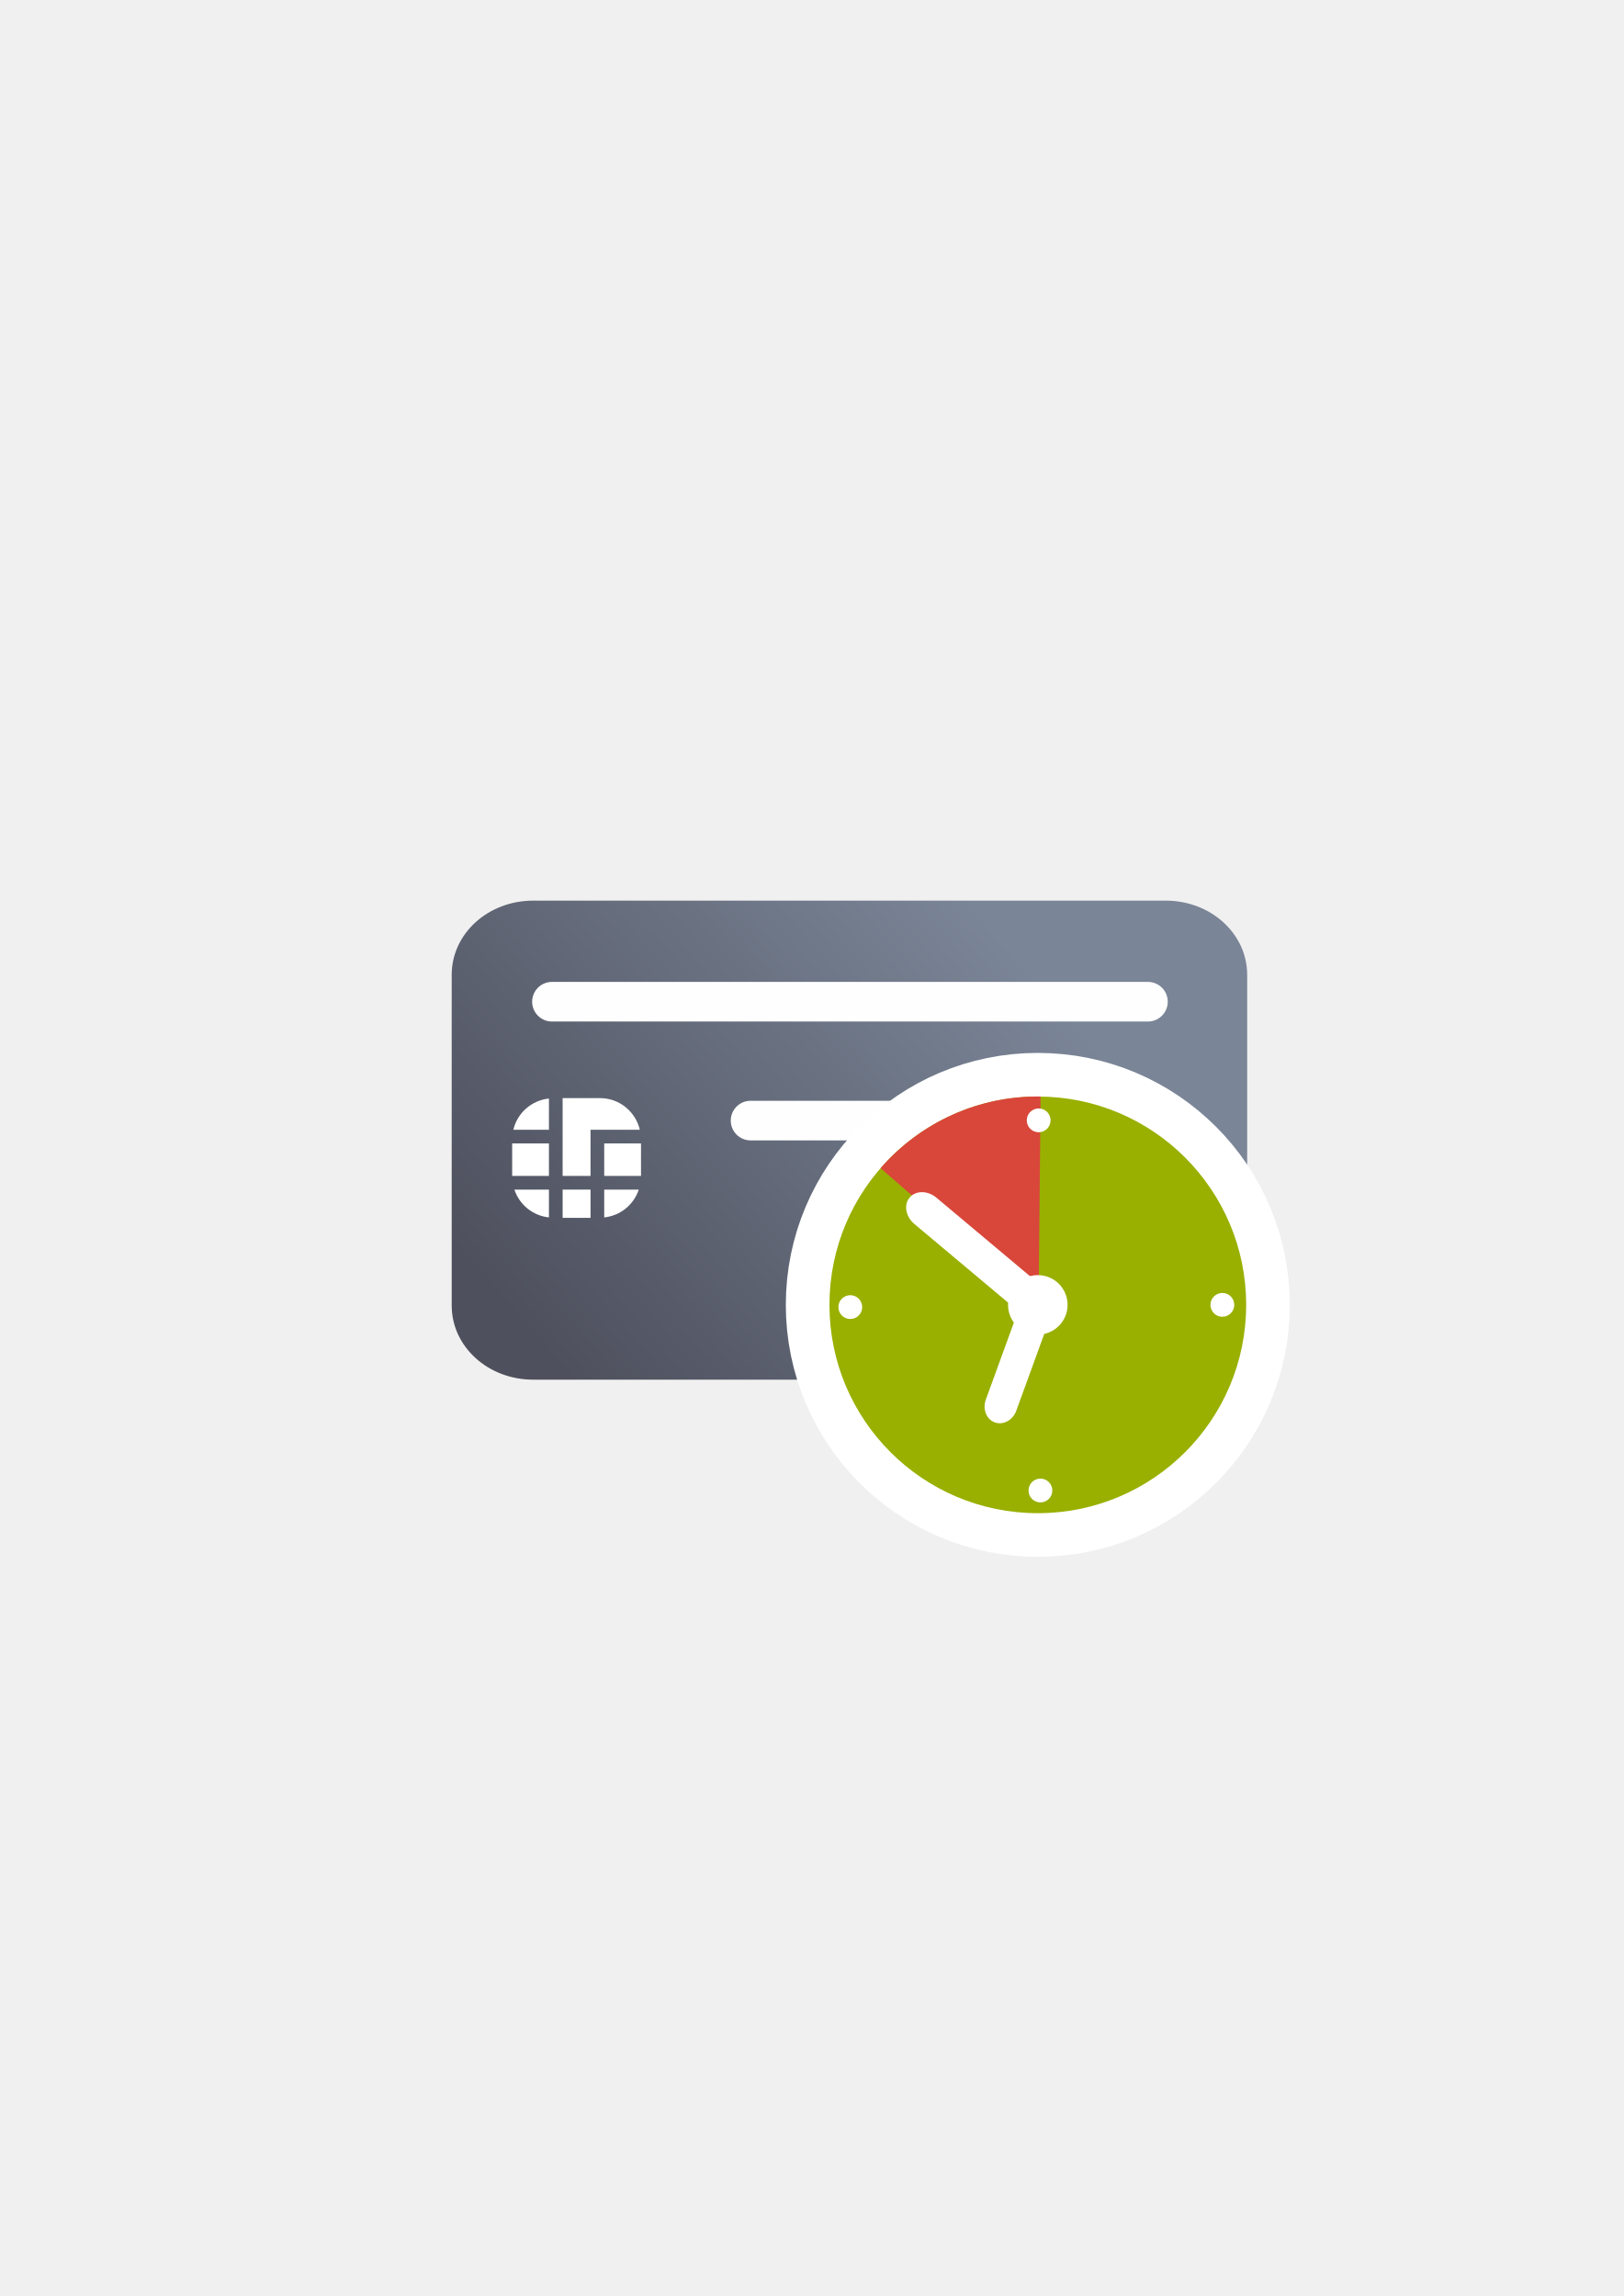
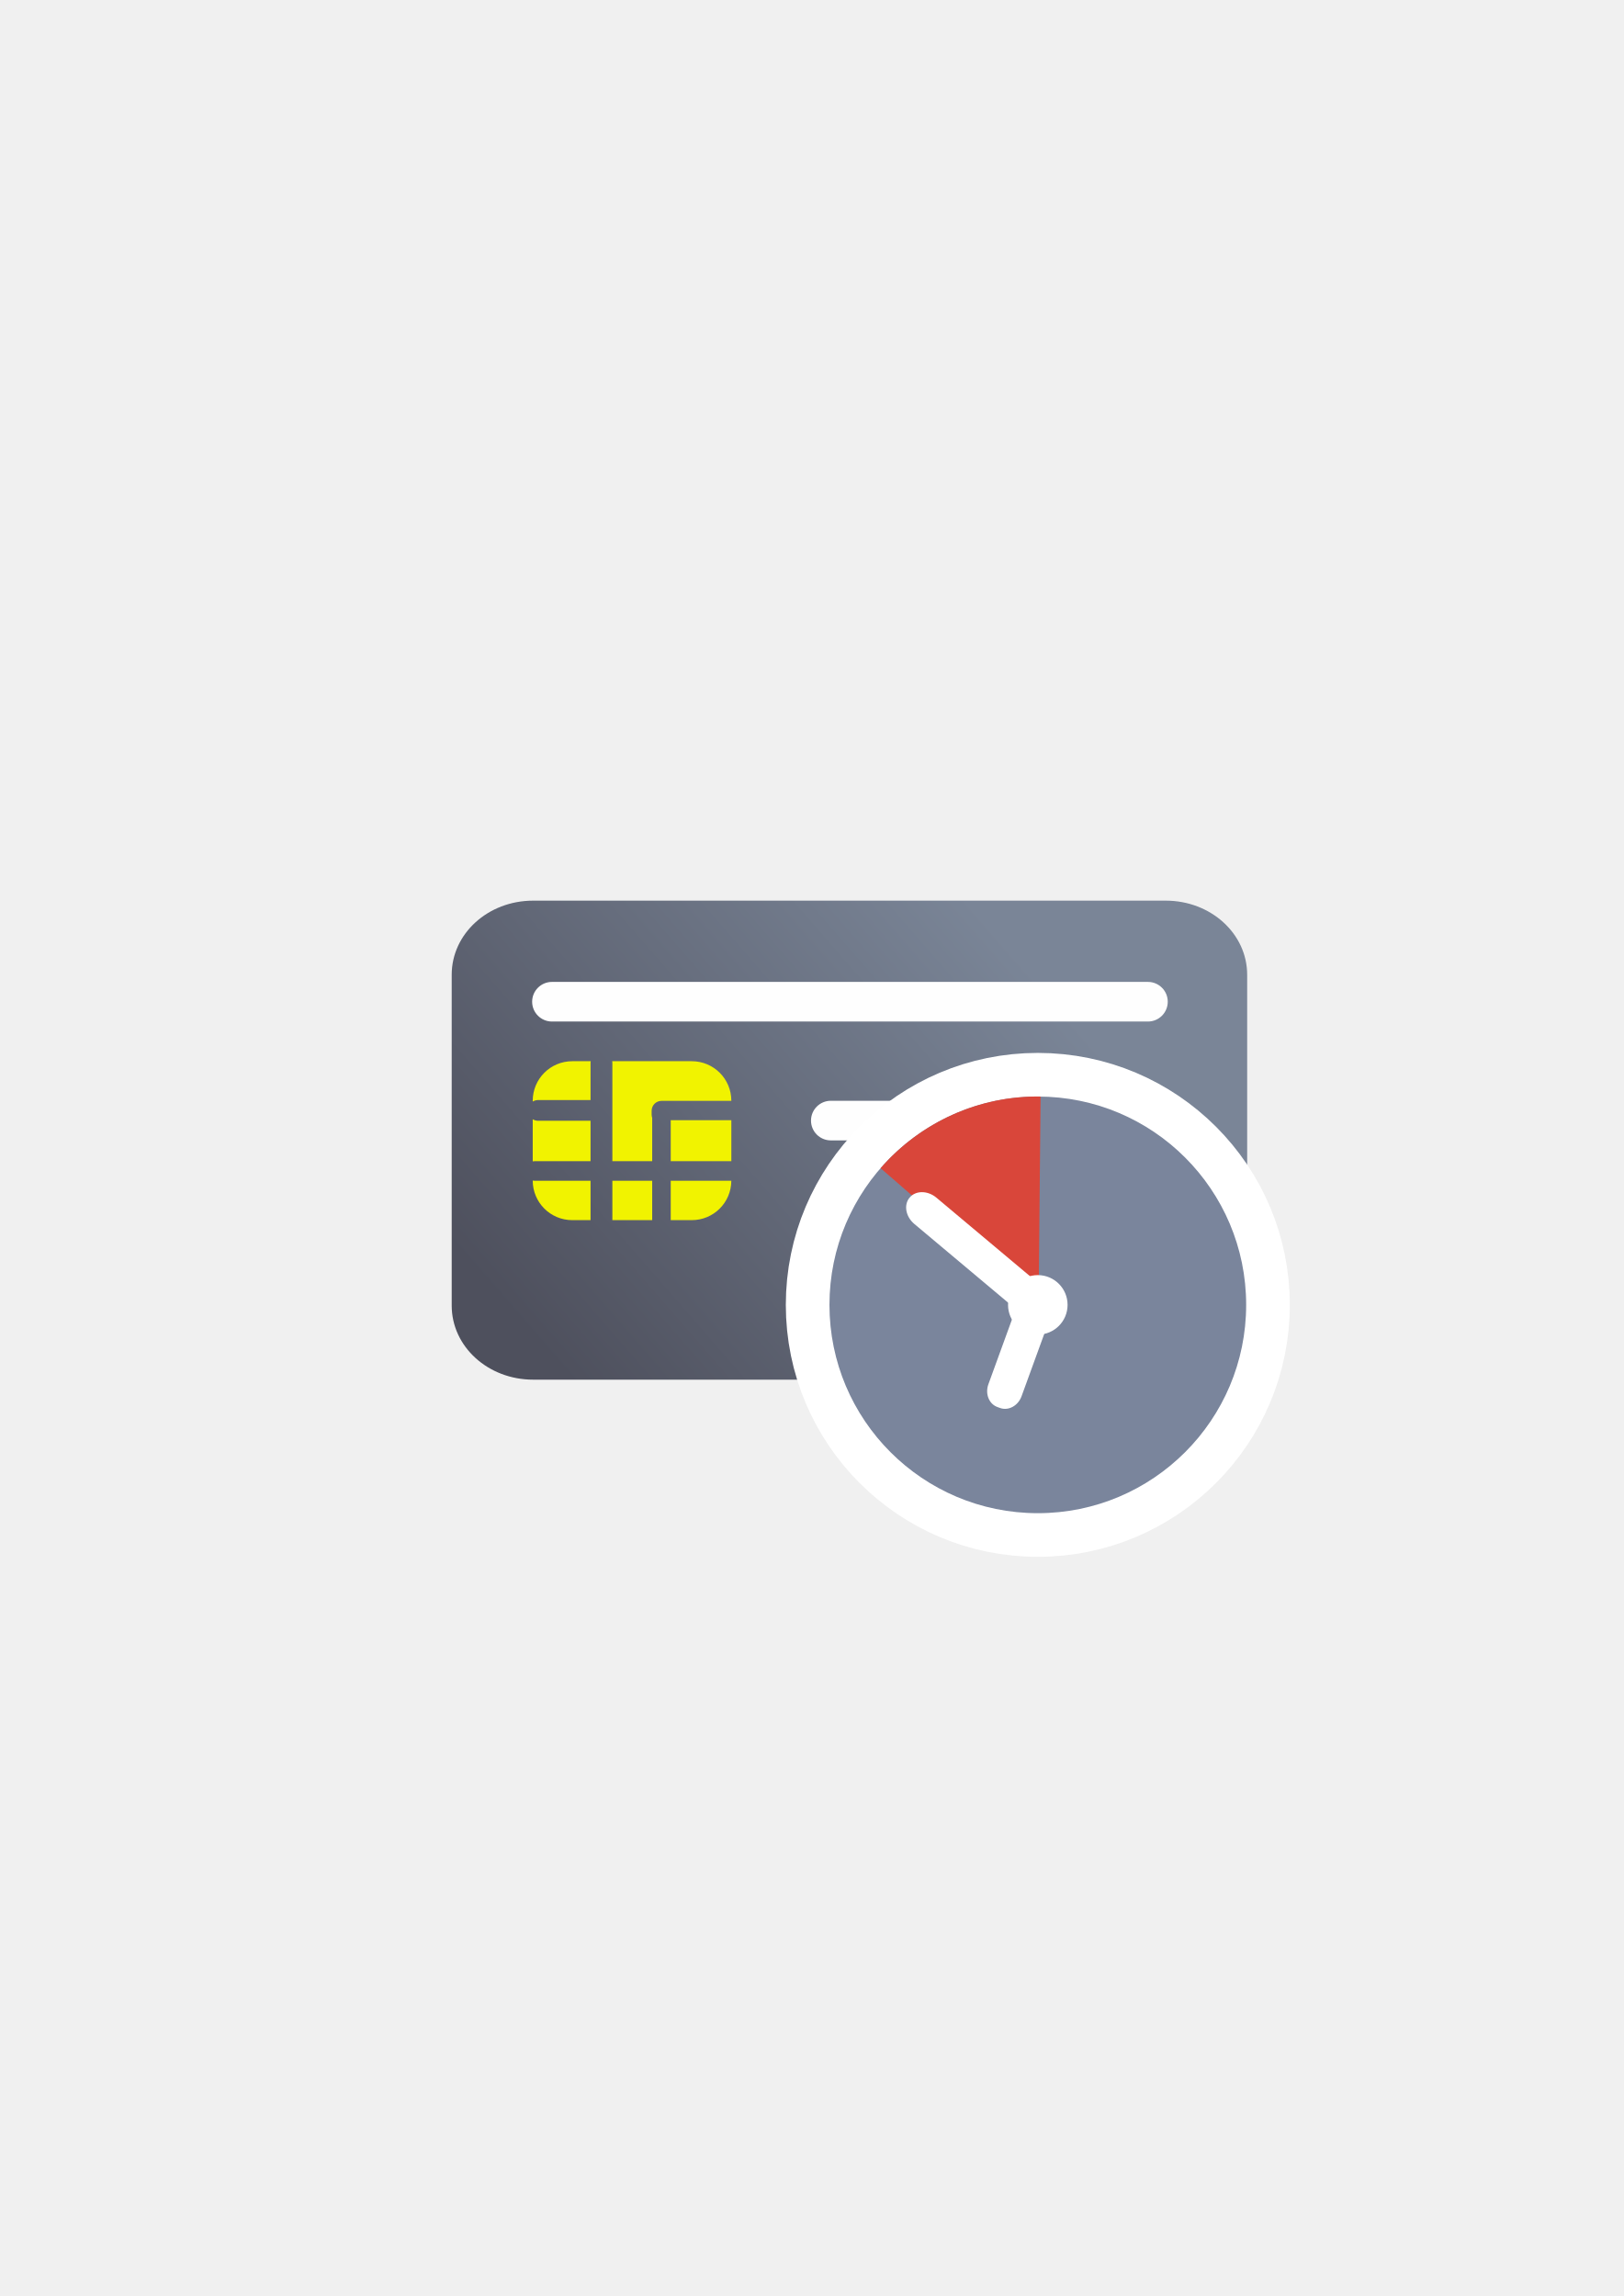
<svg xmlns="http://www.w3.org/2000/svg" xmlns:xlink="http://www.w3.org/1999/xlink" width="210mm" height="297mm" viewBox="0 0 744.094 1052.362" id="svg2" version="1.1">
  <defs id="defs4">
    <linearGradient id="linearGradient2224">
      <stop id="stop2226" offset="0" style="stop-color:#7c7c7c;stop-opacity:1;" />
      <stop id="stop2228" offset="1" style="stop-color:#b8b8b8;stop-opacity:1;" />
    </linearGradient>
    <linearGradient id="linearGradient15218">
      <stop id="stop15220" offset="0" style="stop-color:#eeeeef;stop-opacity:1;" />
      <stop id="stop2736" offset="0.599" style="stop-color:#d3d7cf;stop-opacity:1;" />
      <stop id="stop2738" offset="0.828" style="stop-color:#ffffff;stop-opacity:1;" />
      <stop id="stop15222" offset="1" style="stop-color:#d3d7cf;stop-opacity:1;" />
    </linearGradient>
    <pattern y="0" x="0" height="6" width="6" patternUnits="userSpaceOnUse" id="EMFhbasepattern" />
    <pattern y="0" x="0" height="6" width="6" patternUnits="userSpaceOnUse" id="EMFhbasepattern-5" />
    <pattern y="0" x="0" height="6" width="6" patternUnits="userSpaceOnUse" id="EMFhbasepattern-6" />
-     <linearGradient xlink:href="#linearGradient4202" id="linearGradient4208" x1="226.846" y1="638.235" x2="454.331" y2="458.068" gradientUnits="userSpaceOnUse" gradientTransform="matrix(1.012081,0,0,0.9211856,-2.623937,4.552186)" />
+     <linearGradient xlink:href="#linearGradient4202" id="linearGradient4208" x1="226.846" y1="638.235" x2="454.331" y2="458.068" gradientUnits="userSpaceOnUse" gradientTransform="matrix(1.012081,0,0,0.9211856,-2.482089,4.711251)" />
    <linearGradient id="linearGradient4202">
      <stop style="stop-color:#4e505d;stop-opacity:1;" offset="0" id="stop4204" />
      <stop style="stop-color:#7a8597;stop-opacity:1" offset="1" id="stop4206" />
    </linearGradient>
  </defs>
  <g id="layer1">
-     <g transform="translate(-0.35594,0.5904647)" id="g4261">
-       <path id="rect3789" d="m 244.685,412.216 289.881,0 c 20.68,0 37.329,15.154 37.329,33.977 l 0,151.602 c 0,18.823 -16.649,33.977 -37.329,33.977 l -289.881,0 c -20.68,0 -37.329,-15.154 -37.329,-33.977 l 0,-151.602 c 0,-18.823 16.649,-33.977 37.329,-33.977 z" style="fill:url(#linearGradient4208);fill-opacity:1;stroke:none;stroke-width:16.954;stroke-linecap:round;stroke-linejoin:round;stroke-miterlimit:4;stroke-dasharray:none;stroke-dashoffset:0;stroke-opacity:1" />
-       <g id="g4269" transform="translate(0.4732529,-0.2704337)">
-         <rect x="276.777" y="523.765" width="16.858" height="14.892" id="rect9" style="fill:#ffffff" />
-         <rect x="234.59" y="523.765" width="16.856" height="14.892" id="rect11" style="fill:#ffffff" />
-         <path d="m 251.446,557.677 0,-12.74 -15.827,0 c 2.281,6.887 8.378,11.955 15.827,12.74 z" id="path13" style="fill:#ffffff" />
-         <rect x="257.722" y="544.937" width="12.786" height="12.938" id="rect15" style="fill:#ffffff" />
-         <path d="m 292.605,544.937 -15.828,0 0,12.74 c 7.449,-0.785 13.546,-5.853 15.828,-12.74 z" id="path17" style="fill:#ffffff" />
-         <path d="m 270.507,517.492 3.141,0 3.129,0 16.312,0 c -1.954,-8.302 -9.367,-14.5 -18.272,-14.5 l -17.101,0 0,35.672 12.786,0 0,-21.172 0.005,0 z" id="path19" style="fill:#ffffff" />
-         <path d="m 251.446,503.185 c -8.006,0.838 -14.504,6.63 -16.312,14.308 l 16.312,0 0,-14.308 z" id="path21" style="fill:#ffffff" />
+     <g id="g4171">
+       <g id="g4282" transform="translate(-0.49779,0.4313947)">
+         <path style="fill:url(#linearGradient4208);fill-opacity:1;stroke:none;stroke-width:16.954;stroke-linecap:round;stroke-linejoin:round;stroke-miterlimit:4;stroke-dasharray:none;stroke-dashoffset:0;stroke-opacity:1" d="m 244.827,412.375 289.881,0 c 20.68,0 37.329,15.154 37.329,33.977 l 0,151.602 c 0,18.823 -16.649,33.977 -37.329,33.977 l -289.881,0 c -20.68,0 -37.329,-15.154 -37.329,-33.977 l 0,-151.602 c 0,-18.823 16.649,-33.977 37.329,-33.977 z" id="rect3789" />
+         <rect style="color:#000000;clip-rule:nonzero;display:inline;overflow:visible;visibility:visible;opacity:0.99;isolation:auto;mix-blend-mode:normal;color-interpolation:sRGB;color-interpolation-filters:linearRGB;solid-color:#000000;solid-opacity:1;fill:#ffffff;fill-opacity:1;fill-rule:nonzero;stroke:none;stroke-width:40;stroke-linecap:square;stroke-linejoin:miter;stroke-miterlimit:4;stroke-dasharray:none;stroke-dashoffset:0;stroke-opacity:1;color-rendering:auto;image-rendering:auto;shape-rendering:auto;text-rendering:auto;enable-background:accumulate" id="rect4280" width="291.276" height="18.161" x="244.365" y="449.622" ry="9.081" />
+         <rect style="color:#000000;clip-rule:nonzero;display:inline;overflow:visible;visibility:visible;opacity:0.99;isolation:auto;mix-blend-mode:normal;color-interpolation:sRGB;color-interpolation-filters:linearRGB;solid-color:#000000;solid-opacity:1;fill:#ffffff;fill-opacity:1;fill-rule:nonzero;stroke:none;stroke-width:40;stroke-linecap:square;stroke-linejoin:miter;stroke-miterlimit:4;stroke-dasharray:none;stroke-dashoffset:0;stroke-opacity:1;color-rendering:auto;image-rendering:auto;shape-rendering:auto;text-rendering:auto;enable-background:accumulate" id="rect4282" width="163.485" height="18.161" x="372.156" y="504.105" ry="9.081" />
+         <path style="color:#000000;clip-rule:nonzero;display:inline;overflow:visible;visibility:visible;opacity:1;isolation:auto;mix-blend-mode:normal;color-interpolation:sRGB;color-interpolation-filters:linearRGB;solid-color:#000000;solid-opacity:1;fill:#f1f300;fill-opacity:1;fill-rule:nonzero;stroke:none;stroke-width:20;stroke-linecap:square;stroke-linejoin:round;stroke-miterlimit:4;stroke-dasharray:none;stroke-dashoffset:0;stroke-opacity:1;color-rendering:auto;image-rendering:auto;shape-rendering:auto;text-rendering:auto;enable-background:accumulate" d="m 262.788,485.967 c -10.061,0 -18.16,8.101 -18.16,18.162 l 0,0.334 c 0.737,-0.427 1.583,-0.689 2.5,-0.689 l 24,0 0,-17 c 0,-0.276 0.028,-0.543 0.07,-0.807 z m 18.27,0 c 0.043,0.263 0.07,0.531 0.07,0.807 l 0,45 18.25,0 0,-19.854 c -0.15,-0.451 -0.25,-0.925 -0.25,-1.428 l 0,-1.812 c 0,-2.51 2.021,-4.531 4.531,-4.531 l 0.881,0 0.176,0 30.934,0 0,-0.019 c 0,-10.061 -8.101,-18.162 -18.162,-18.162 z m -36.43,26.617 0,19.289 c 0.323,-0.065 0.657,-0.1 1,-0.1 l 25.5,0 0,-18.5 -24,0 c -0.917,0 -1.763,-0.262 -2.5,-0.689 z m 63.25,0.439 0,18.75 27.771,0 0,-18.75 z m -63.25,27.65 c 0.008,10.054 8.104,18.145 18.16,18.145 l 8.34,0 0,-18.045 -25.5,0 c -0.343,0 -0.677,-0.035 -1,-0.1 z m 36.5,0.1 0,18.045 18.25,0 0,-18.045 z m 26.75,0 0,18.045 9.609,0 c 10.022,0 18.094,-8.038 18.156,-18.045 z" id="rect4270" />
      </g>
-       <rect ry="9.081" y="449.463" x="244.223" height="18.161" width="291.276" id="rect4280" style="color:#000000;clip-rule:nonzero;display:inline;overflow:visible;visibility:visible;opacity:0.99;isolation:auto;mix-blend-mode:normal;color-interpolation:sRGB;color-interpolation-filters:linearRGB;solid-color:#000000;solid-opacity:1;fill:#ffffff;fill-opacity:1;fill-rule:nonzero;stroke:none;stroke-width:40;stroke-linecap:square;stroke-linejoin:miter;stroke-miterlimit:4;stroke-dasharray:none;stroke-dashoffset:0;stroke-opacity:1;color-rendering:auto;image-rendering:auto;shape-rendering:auto;text-rendering:auto;enable-background:accumulate" />
-       <rect ry="9.081" y="503.946" x="335.244" height="18.161" width="200.255" id="rect4282" style="color:#000000;clip-rule:nonzero;display:inline;overflow:visible;visibility:visible;opacity:0.99;isolation:auto;mix-blend-mode:normal;color-interpolation:sRGB;color-interpolation-filters:linearRGB;solid-color:#000000;solid-opacity:1;fill:#ffffff;fill-opacity:1;fill-rule:nonzero;stroke:none;stroke-width:40;stroke-linecap:square;stroke-linejoin:miter;stroke-miterlimit:4;stroke-dasharray:none;stroke-dashoffset:0;stroke-opacity:1;color-rendering:auto;image-rendering:auto;shape-rendering:auto;text-rendering:auto;enable-background:accumulate" />
+       <rect y="322.27" x="189.145" height="400" width="400" id="rect3336" style="fill:none;fill-rule:evenodd;stroke:none;stroke-width:1px;stroke-linecap:butt;stroke-linejoin:miter;stroke-opacity:1" />
+       <g transform="matrix(1.045638,-0.07484384,0.07484384,1.045638,-72.17145,1.972986)" id="g4197" />
+       <circle style="opacity:1;fill:#99b000;fill-opacity:1;stroke:#ffffff;stroke-width:40;stroke-linecap:round;stroke-linejoin:round;stroke-miterlimit:4;stroke-dasharray:none;stroke-opacity:1" id="circle4228" cx="475.596" cy="598.079" r="95.482" />
+       <circle r="95.482" cy="598.079" cx="475.596" id="path4188" style="opacity:1;fill:#7a859c;fill-opacity:1;stroke:none;stroke-width:16;stroke-linecap:round;stroke-linejoin:round;stroke-miterlimit:4;stroke-dasharray:none;stroke-opacity:1" />
+       <path id="path4207" d="m 403.539,535.428 c 18.438,-21.204 45.324,-33.304 73.331,-32.833 l -0.923,95.795 z" style="opacity:1;fill:#d9463a;fill-opacity:1;stroke:none;stroke-width:15;stroke-linecap:round;stroke-linejoin:round;stroke-miterlimit:4;stroke-dasharray:none;stroke-opacity:1" />
+       <circle r="13.64" cy="598.079" cx="475.596" id="path4190" style="opacity:1;fill:#ffffff;fill-opacity:1;stroke:none;stroke-width:16;stroke-linecap:round;stroke-linejoin:round;stroke-miterlimit:4;stroke-dasharray:none;stroke-opacity:1" />
+       <rect rx="9.432" transform="matrix(0.7660444,0.6427876,-0.6427876,0.7660444,0,0)" ry="7.866" y="144.68" x="672.157" height="15.731" width="75.209" id="rect4192" style="opacity:1;fill:#ffffff;fill-opacity:1;stroke:none;stroke-width:16;stroke-linecap:round;stroke-linejoin:round;stroke-miterlimit:4;stroke-dasharray:none;stroke-opacity:1" />
+       <g id="g4186">
+         <rect style="opacity:1;fill:#ffffff;fill-opacity:1;stroke:none;stroke-width:16;stroke-linecap:round;stroke-linejoin:round;stroke-miterlimit:4;stroke-dasharray:none;stroke-opacity:1" id="rect4194" width="16.163" height="50.503" x="-658.795" y="399.174" ry="8.413" rx="7.428" transform="matrix(-0.9396926,-0.3420201,-0.3420201,0.9396926,0,0)" />
+       </g>
    </g>
-     <rect style="fill:none;fill-rule:evenodd;stroke:none;stroke-width:1px;stroke-linecap:butt;stroke-linejoin:miter;stroke-opacity:1" id="rect3336" width="400" height="400" x="189.145" y="322.27" />
-     <g id="g4197" transform="matrix(1.045638,-0.07484384,0.07484384,1.045638,-72.17145,1.972986)" />
-     <circle r="95.482" cy="598.079" cx="475.596" id="circle4228" style="opacity:1;fill:#99b000;fill-opacity:1;stroke:#ffffff;stroke-width:40;stroke-linecap:round;stroke-linejoin:round;stroke-miterlimit:4;stroke-dasharray:none;stroke-opacity:1" />
-     <circle style="opacity:1;fill:#99b000;fill-opacity:1;stroke:none;stroke-width:16;stroke-linecap:round;stroke-linejoin:round;stroke-miterlimit:4;stroke-dasharray:none;stroke-opacity:1" id="path4188" cx="475.596" cy="598.079" r="95.482" />
-     <path style="opacity:1;fill:#d9463a;fill-opacity:1;stroke:none;stroke-width:15;stroke-linecap:round;stroke-linejoin:round;stroke-miterlimit:4;stroke-dasharray:none;stroke-opacity:1" d="m 403.539,535.428 c 18.438,-21.204 45.324,-33.304 73.331,-32.833 l -0.923,95.795 z" id="path4207" />
-     <circle style="opacity:1;fill:#ffffff;fill-opacity:1;stroke:none;stroke-width:16;stroke-linecap:round;stroke-linejoin:round;stroke-miterlimit:4;stroke-dasharray:none;stroke-opacity:1" id="path4190" cx="475.596" cy="598.079" r="13.64" />
-     <rect style="opacity:1;fill:#ffffff;fill-opacity:1;stroke:none;stroke-width:16;stroke-linecap:round;stroke-linejoin:round;stroke-miterlimit:4;stroke-dasharray:none;stroke-opacity:1" id="rect4192" width="75.209" height="15.731" x="672.157" y="144.68" ry="7.866" transform="matrix(0.7660444,0.6427876,-0.6427876,0.7660444,0,0)" rx="9.432" />
-     <rect style="opacity:1;fill:#ffffff;fill-opacity:1;stroke:none;stroke-width:16;stroke-linecap:round;stroke-linejoin:round;stroke-miterlimit:4;stroke-dasharray:none;stroke-opacity:1" id="rect4194" width="14.855" height="57.536" x="-658.795" y="399.174" ry="8.413" rx="7.428" transform="matrix(-0.9396926,-0.3420201,-0.3420201,0.9396926,0,0)" />
-     <circle style="opacity:1;fill:#ffffff;fill-opacity:1;stroke:none;stroke-width:16;stroke-linecap:round;stroke-linejoin:round;stroke-miterlimit:4;stroke-dasharray:none;stroke-opacity:1" id="path4190-0" cx="475.986" cy="513.507" r="5.456" />
-     <circle style="opacity:1;fill:#ffffff;fill-opacity:1;stroke:none;stroke-width:16;stroke-linecap:round;stroke-linejoin:round;stroke-miterlimit:4;stroke-dasharray:none;stroke-opacity:1" id="path4190-0-3" cx="560.166" cy="598.079" r="5.456" />
-     <circle style="opacity:1;fill:#ffffff;fill-opacity:1;stroke:none;stroke-width:16;stroke-linecap:round;stroke-linejoin:round;stroke-miterlimit:4;stroke-dasharray:none;stroke-opacity:1" id="path4190-0-6" cx="389.662" cy="599.102" r="5.456" />
-     <circle style="opacity:1;fill:#ffffff;fill-opacity:1;stroke:none;stroke-width:16;stroke-linecap:round;stroke-linejoin:round;stroke-miterlimit:4;stroke-dasharray:none;stroke-opacity:1" id="path4190-0-34" cx="476.794" cy="683.165" r="5.456" />
  </g>
</svg>
